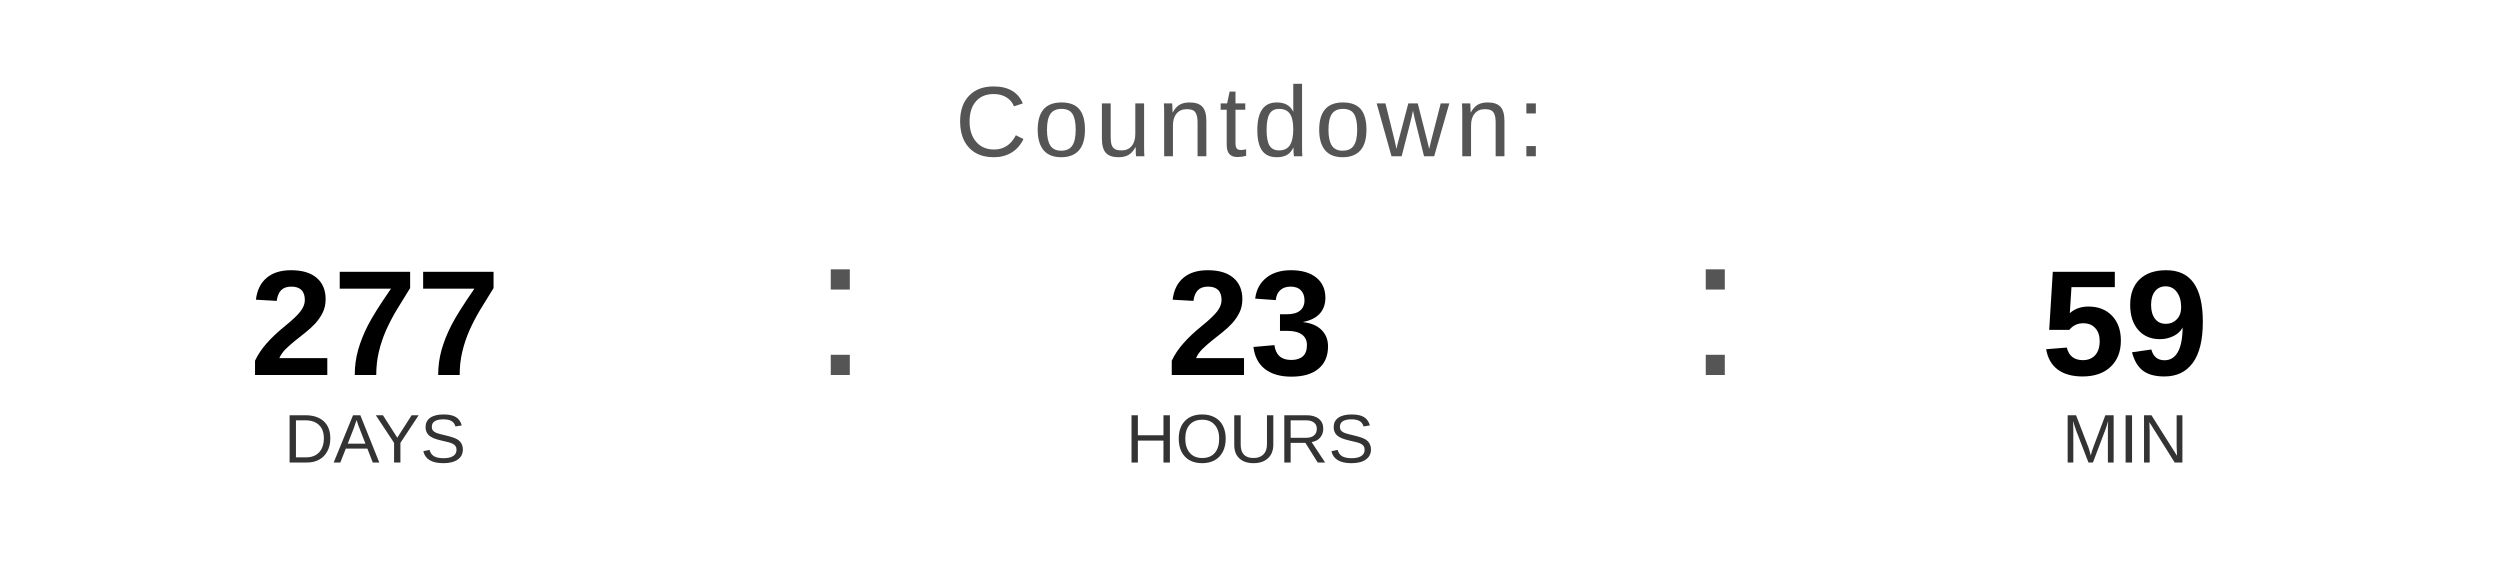
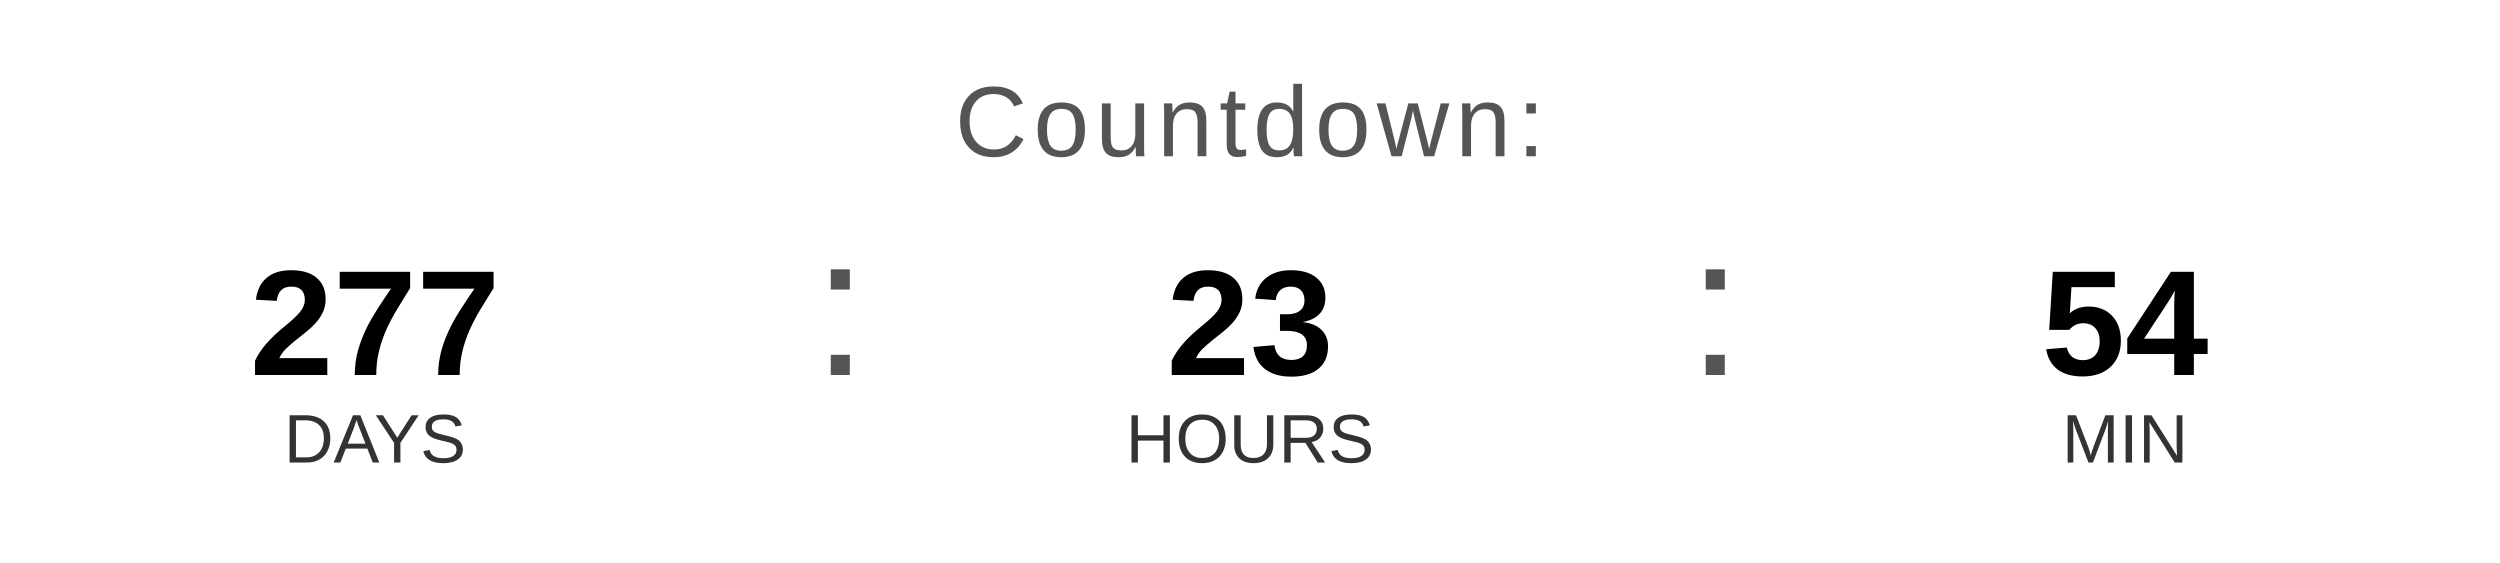
<svg xmlns="http://www.w3.org/2000/svg" width="400" height="90" viewBox="0 0 400 90">
  <text x="200" y="25" font-family="Arial, Helvetica, sans-serif" font-size="16" fill="#555555" text-anchor="middle" letter-spacing="1">
    Countdown:
  </text>
  <text x="60" y="60" font-family="Arial, Helvetica, sans-serif" font-size="24" font-weight="bold" fill="#000000" text-anchor="middle">277</text>
  <text x="60" y="74" font-family="Arial, Helvetica, sans-serif" font-size="11" fill="#333333" text-anchor="middle">DAYS</text>
  <text x="130" y="60" font-family="Arial, sans-serif" font-size="32" fill="#555555">:</text>
  <text x="200" y="60" font-family="Arial, Helvetica, sans-serif" font-size="24" font-weight="bold" fill="#000000" text-anchor="middle">23</text>
  <text x="200" y="74" font-family="Arial, Helvetica, sans-serif" font-size="11" fill="#333333" text-anchor="middle">HOURS</text>
  <text x="270" y="60" font-family="Arial, sans-serif" font-size="32" fill="#555555">:</text>
-   <text x="340" y="60" font-family="Arial, Helvetica, sans-serif" font-size="24" font-weight="bold" fill="#000000" text-anchor="middle">59</text>
+   <text x="340" y="60" font-family="Arial, Helvetica, sans-serif" font-size="24" font-weight="bold" fill="#000000" text-anchor="middle">54</text>
  <text x="340" y="74" font-family="Arial, Helvetica, sans-serif" font-size="11" fill="#333333" text-anchor="middle">MIN</text>
</svg>
